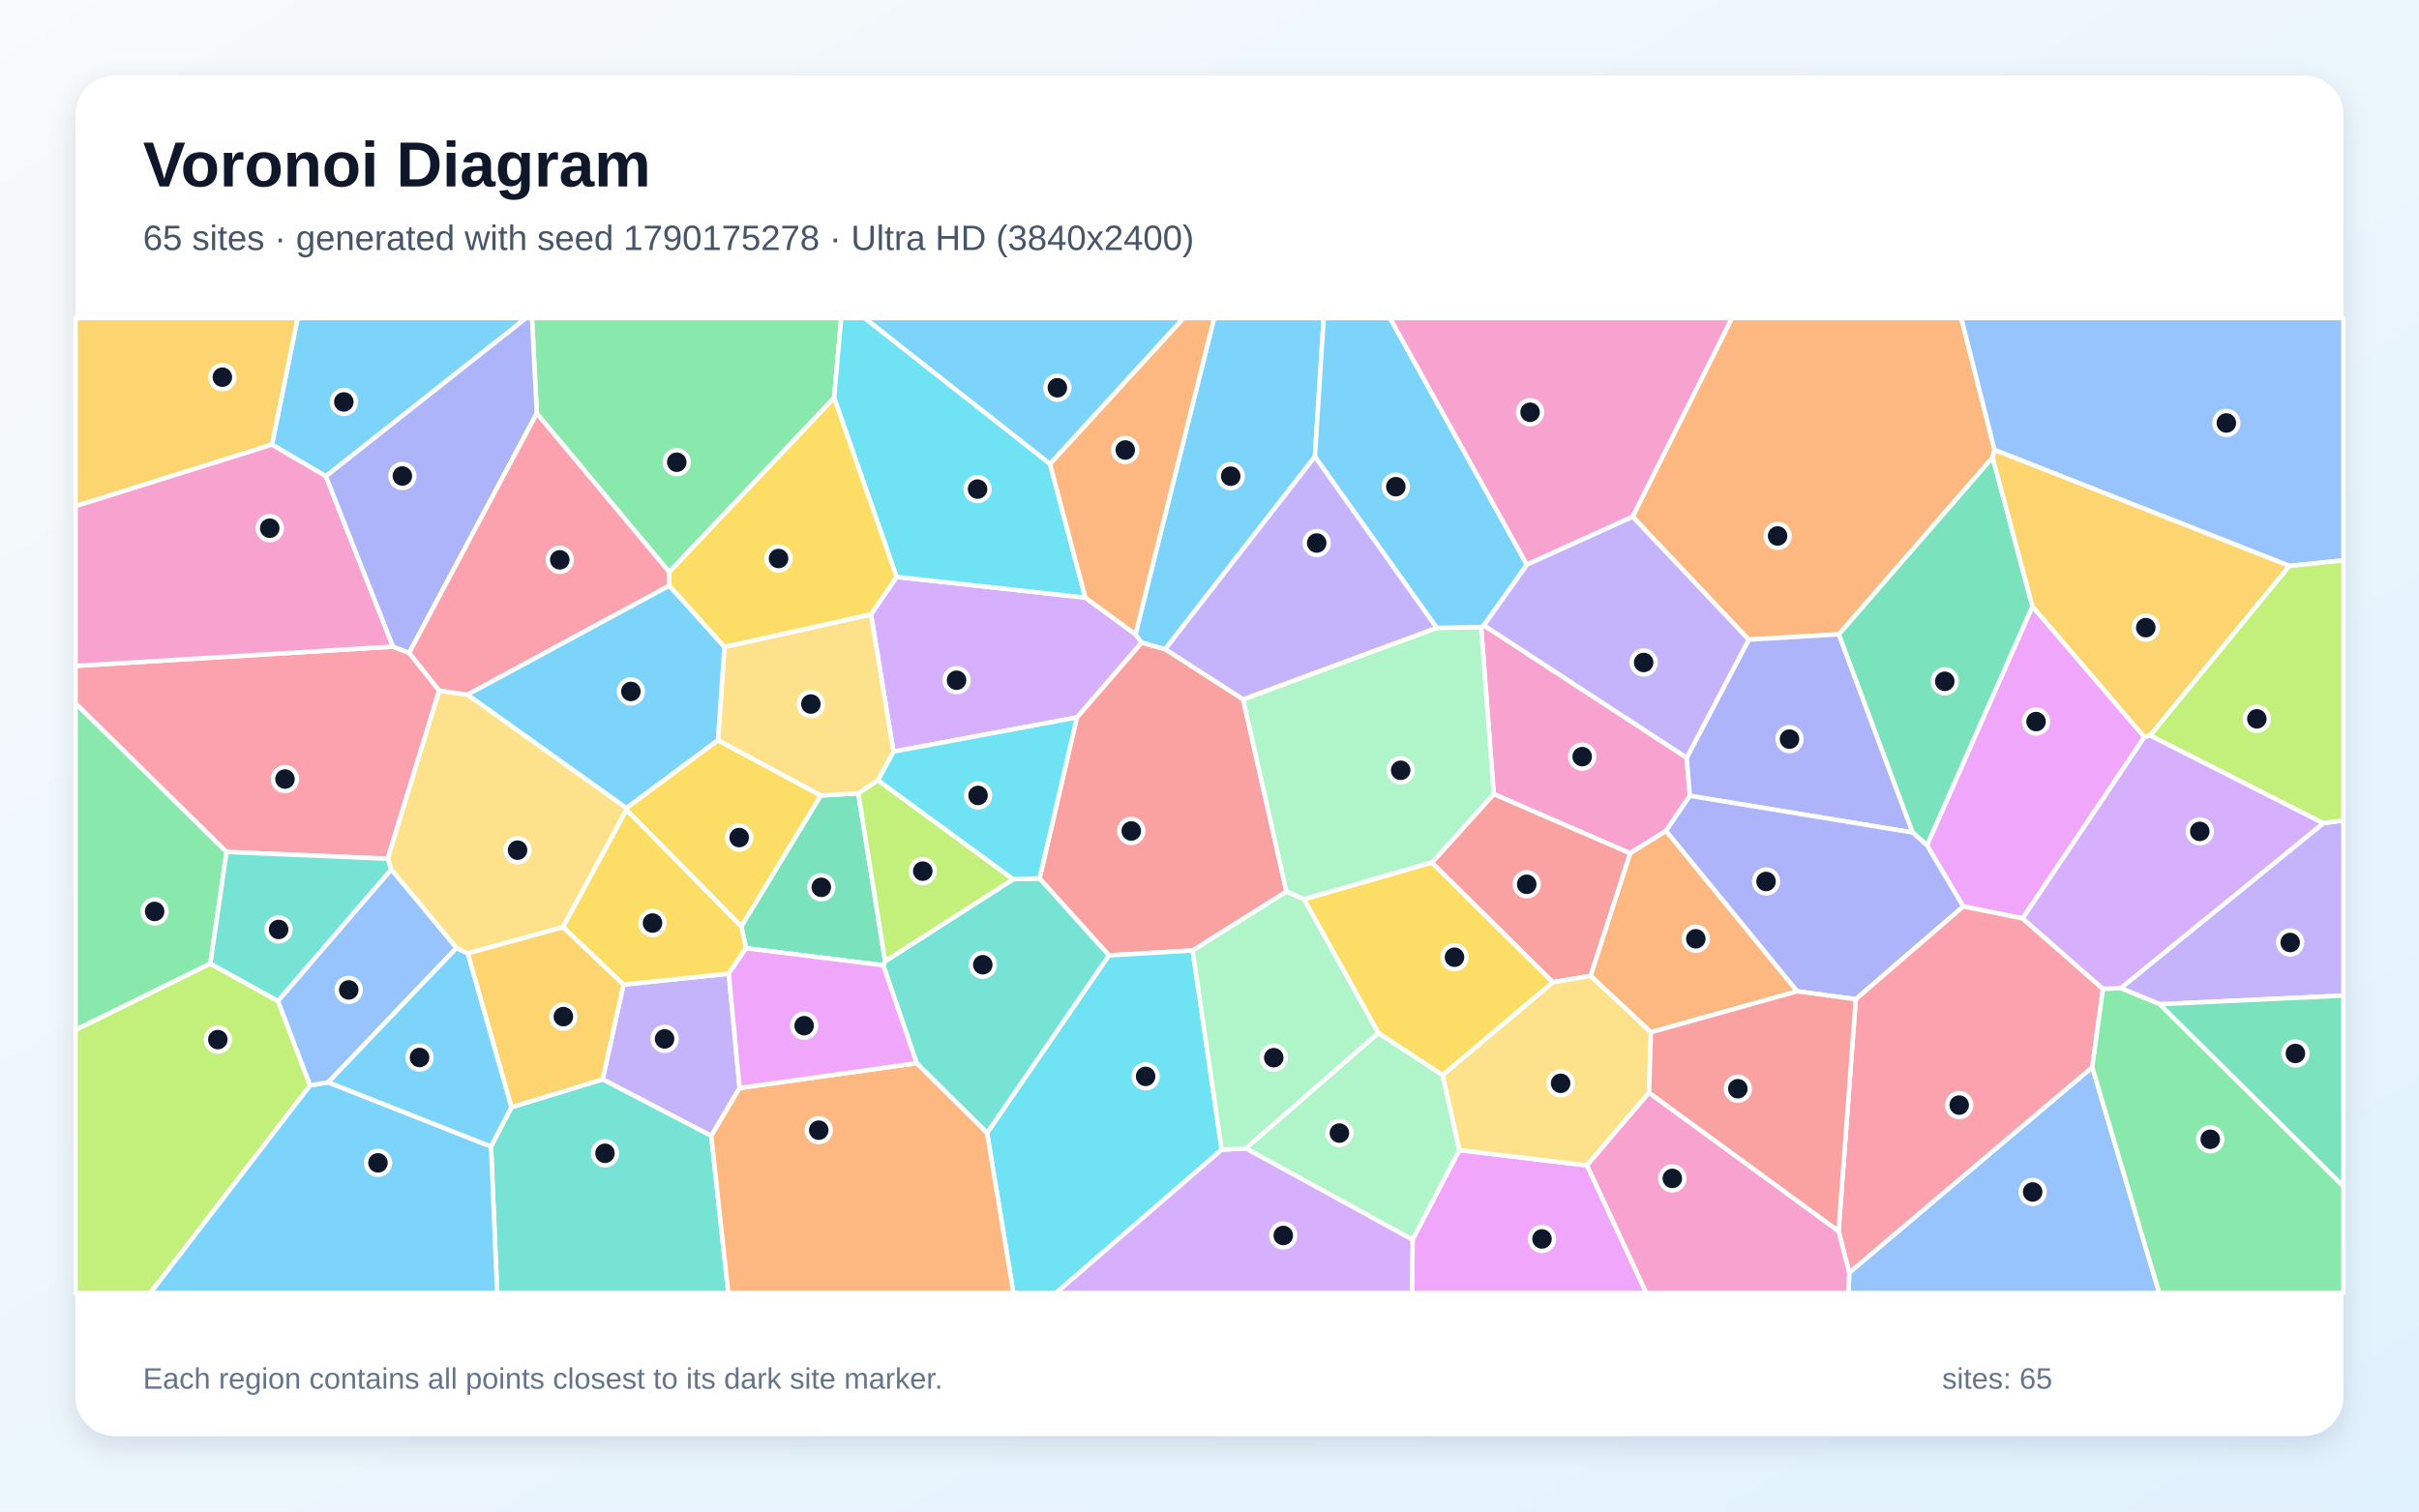
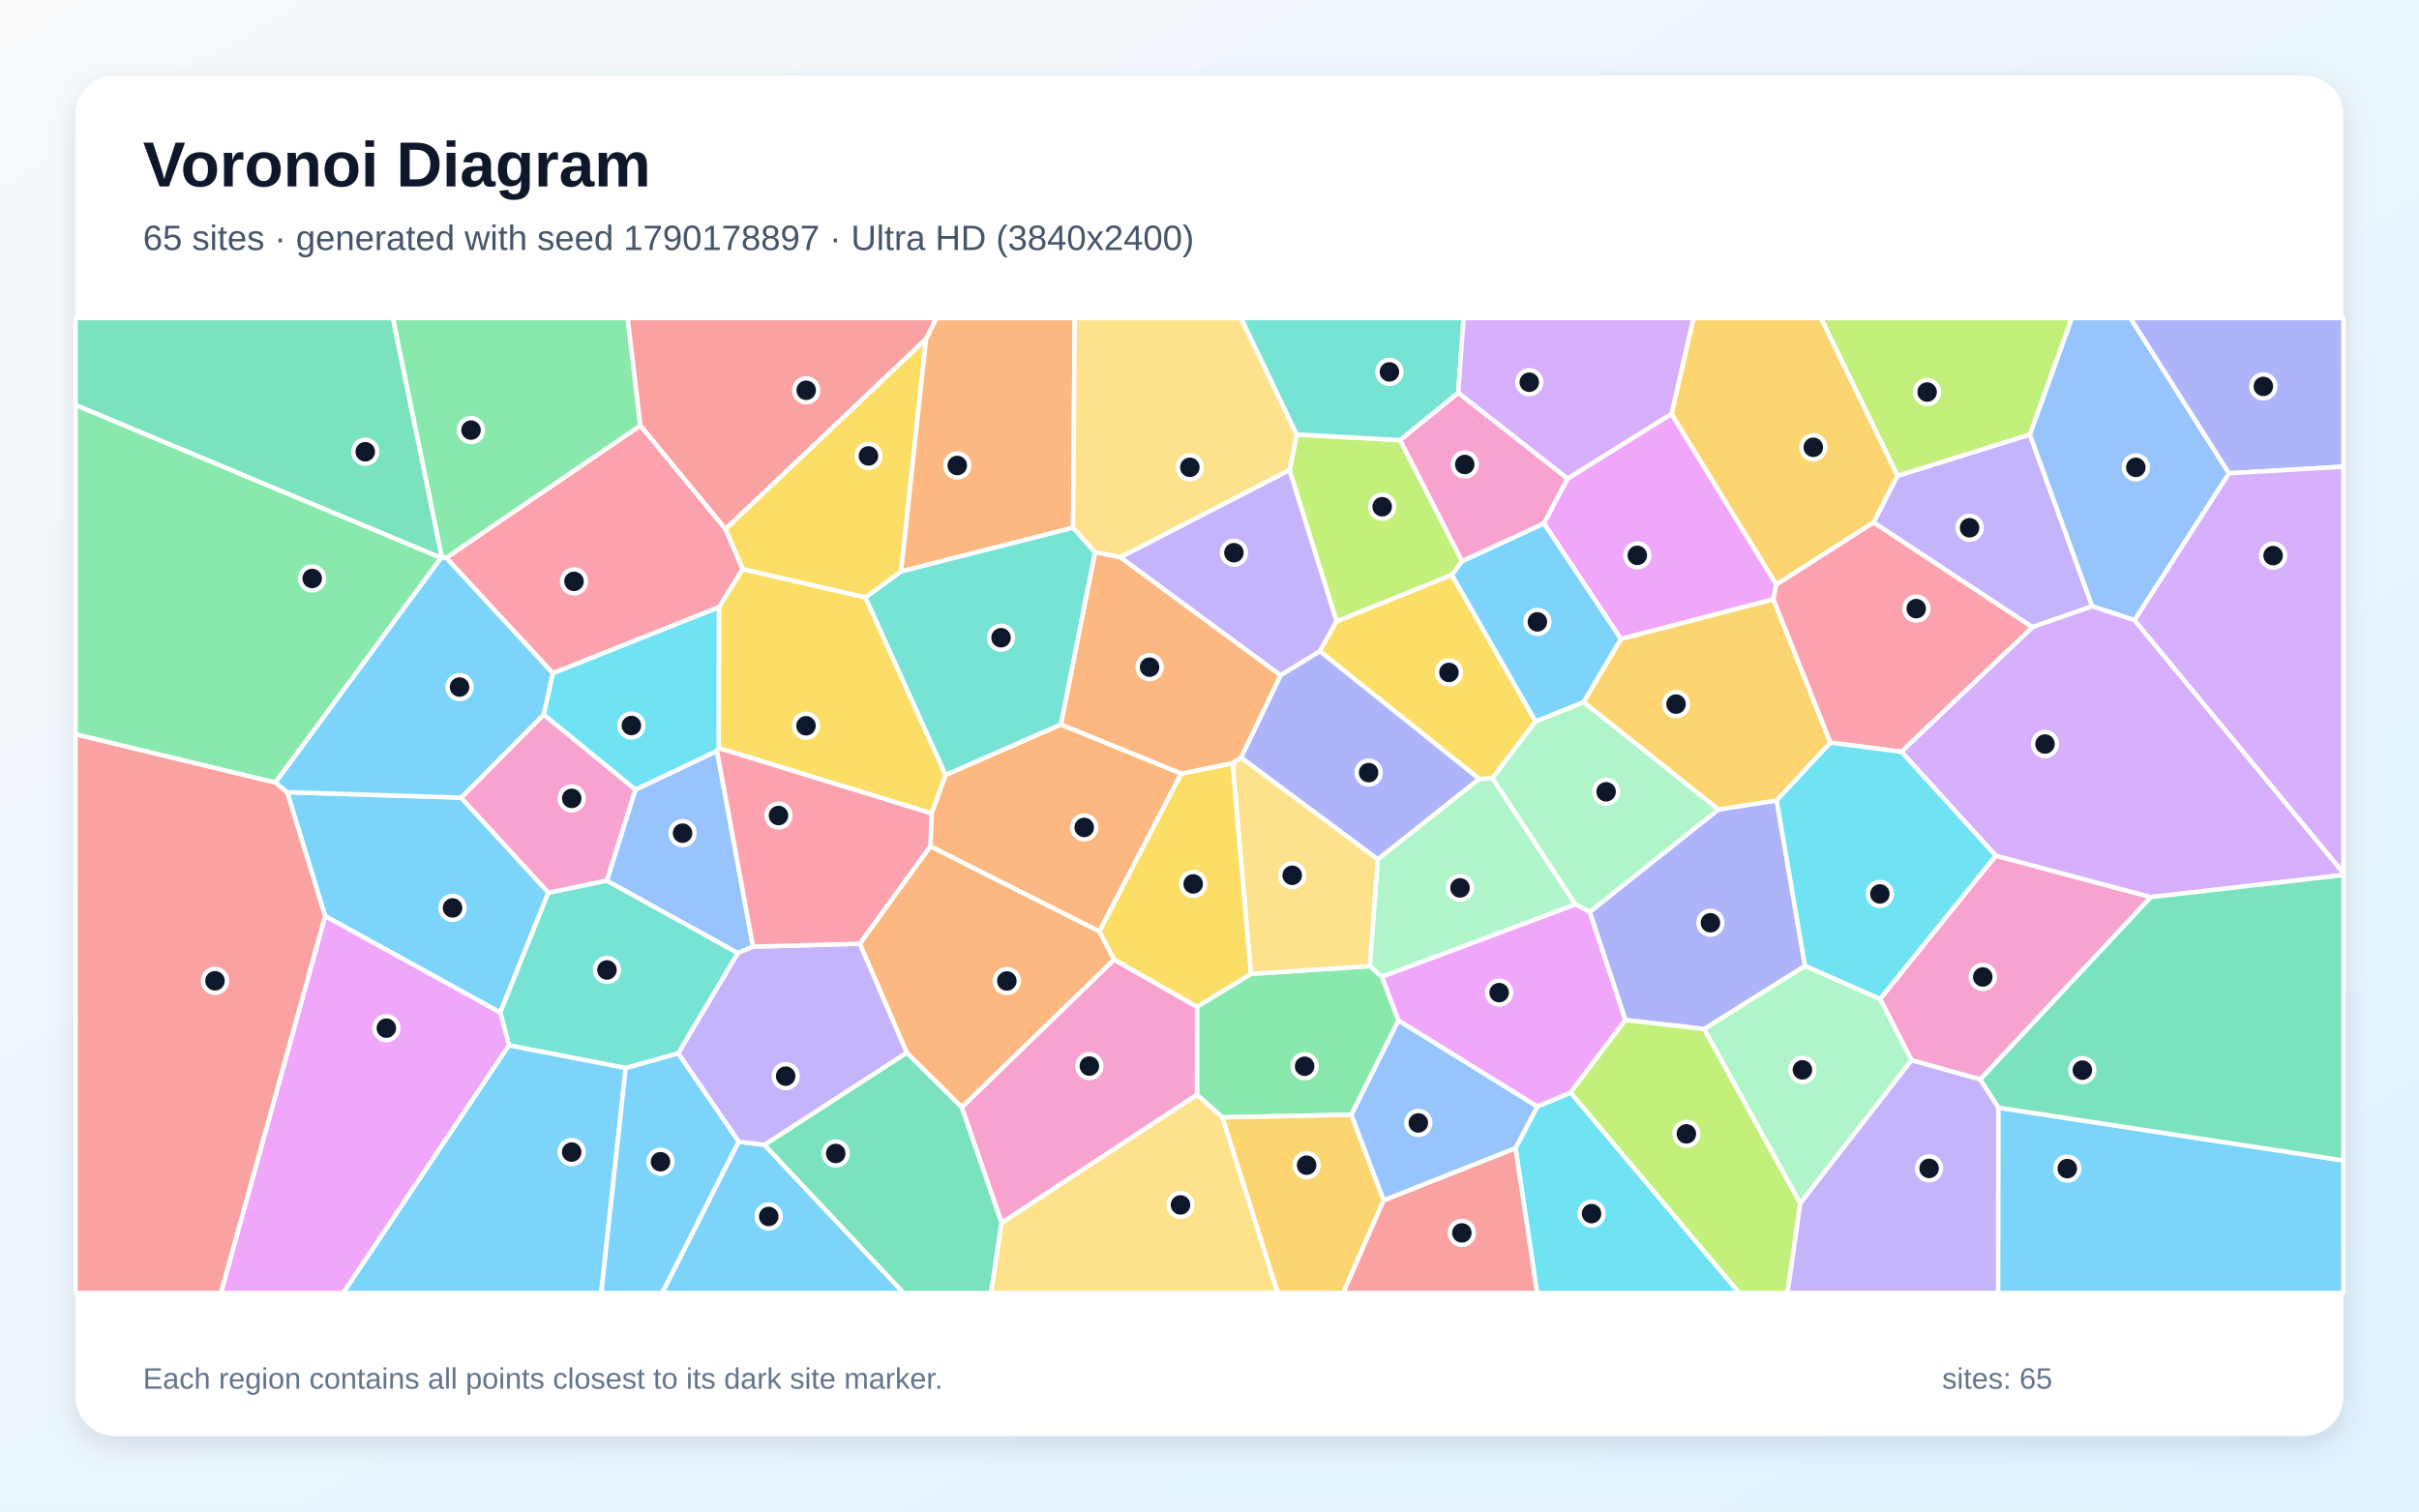
<svg xmlns="http://www.w3.org/2000/svg" width="3840" height="2400" viewBox="0 0 3840 2400" role="img" aria-labelledby="title description">
  <defs>
    <linearGradient id="background" x1="0" y1="0" x2="1" y2="1">
      <stop stop-color="#F8FAFC" />
      <stop offset="1" stop-color="#E0F2FE" />
    </linearGradient>
    <filter id="shadow" x="-5%" y="-5%" width="110%" height="110%">
      <feDropShadow dx="0" dy="15" stdDeviation="22" flood-color="#0F172A" flood-opacity=".12" />
    </filter>
  </defs>
  <rect width="3840" height="2400" fill="url(#background)" />
  <rect x="120" y="120" width="3600" height="2160" rx="63" fill="#FFFFFF" filter="url(#shadow)" />
  <g font-family="Arial, sans-serif">
    <text x="227" y="296" font-size="101" font-weight="700" fill="#0F172A">Voronoi Diagram</text>
-     <text x="227" y="397" font-size="56" fill="#475569">65 sites · generated with seed 1790175278 · Ultra HD (3840x2400)</text>
+     <text x="227" y="397" font-size="56" fill="#475569">65 sites · generated with seed 1790178897 · Ultra HD (3840x2400)</text>
  </g>
  <g stroke="#FFFFFF" stroke-width="7" stroke-linejoin="round">
-     <polygon points="517.3,756.2 431.6,706.0 472.5,505.0 835.2,505.0" fill="#38BDF8" fill-opacity="0.65" />
-     <polygon points="1174.1,1727.5 1129.1,1803.6 956.6,1713.8 989.7,1563.4 1156.9,1545.9" fill="#A78BFA" fill-opacity="0.65" />
-     <polygon points="2644.8,1319.2 2587.6,1354.8 2371.2,1260.9 2351.2,995.7 2355.4,992.8 2677.5,1203.1 2682.6,1263.6" fill="#F472B6" fill-opacity="0.65" />
-     <polygon points="3166.2,714.4 3163.2,726.3 2919.1,1007.2 2776.0,1015.6 2591.6,820.3 2749.3,505.0 3113.4,505.0" fill="#FB923C" fill-opacity="0.65" />
-     <polygon points="1139.6,1175.2 1303.1,1263.0 1176.9,1471.1 994.4,1286.0 994.3,1282.9" fill="#FACC15" fill-opacity="0.65" />
-     <polygon points="359.7,1352.7 333.9,1530.1 120.0,1635.4 120.0,1116.7" fill="#4ADE80" fill-opacity="0.65" />
-     <polygon points="779.5,1820.5 811.8,1758.0 956.6,1713.8 1129.1,1803.6 1156.1,2053.0 789.2,2053.0" fill="#2DD4BF" fill-opacity="0.65" />
-     <polygon points="3634.3,898.6 3166.2,714.4 3113.4,505.0 3720.0,505.0 3720.0,889.8" fill="#60A5FA" fill-opacity="0.65" />
-     <polygon points="3404.1,1170.3 3210.8,1458.2 3116.5,1439.3 3058.9,1342.1 3226.3,962.7" fill="#E879F9" fill-opacity="0.65" />
-     <polygon points="1362.5,1259.6 1405.1,1526.3 1402.1,1532.7 1184.2,1505.6 1176.9,1471.1 1303.1,1263.0" fill="#34D399" fill-opacity="0.65" />
-     <polygon points="1973.4,1110.4 2042.2,1415.7 1893.3,1509.2 1760.3,1517.0 1650.2,1394.8 1709.5,1139.1 1812.2,1020.2 1849.7,1030.8" fill="#F87171" fill-opacity="0.65" />
-     <polygon points="2682.6,1263.6 2677.5,1203.1 2776.0,1015.6 2919.1,1007.2 3036.3,1321.9" fill="#818CF8" fill-opacity="0.65" />
-     <polygon points="120.0,803.7 120.0,505.0 472.5,505.0 431.6,706.0" fill="#FBBF24" fill-opacity="0.65" />
-     <polygon points="120.0,1635.4 333.9,1530.1 441.4,1589.4 492.3,1723.4 238.7,2053.0 120.0,2053.0" fill="#A3E635" fill-opacity="0.65" />
-     <polygon points="1382.6,975.5 1423.3,916.0 1722.9,948.9 1802.4,1007.2 1812.2,1020.2 1709.5,1139.1 1418.3,1193.4" fill="#C084FC" fill-opacity="0.65" />
-     <polygon points="623.9,1026.7 649.5,1036.6 697.2,1096.4 615.5,1363.5 359.7,1352.7 120.0,1116.7 120.0,1057.3" fill="#FB7185" fill-opacity="0.65" />
-     <polygon points="1566.9,1798.9 1760.3,1517.0 1893.3,1509.2 1939.4,1825.4 1676.3,2053.0 1608.7,2053.0" fill="#22D3EE" fill-opacity="0.65" />
-     <polygon points="1977.6,1823.3 2187.9,1640.1 2290.0,1706.9 2316.8,1826.2 2242.4,1968.5" fill="#86EFAC" fill-opacity="0.65" />
-     <polygon points="742.4,1513.8 724.5,1505.3 621.2,1380.7 615.5,1363.5 697.2,1096.4 742.2,1103.0 994.3,1282.9 994.4,1286.0 893.8,1472.2" fill="#FCD34D" fill-opacity="0.65" />
-     <polygon points="2087.3,725.1 1849.7,1030.8 1812.2,1020.2 1802.4,1007.2 1927.3,505.0 2101.3,505.0" fill="#38BDF8" fill-opacity="0.65" />
-     <polygon points="1666.8,736.8 1372.3,505.0 1879.0,505.0" fill="#38BDF8" fill-opacity="0.65" />
-     <polygon points="2423.8,896.4 2591.6,820.3 2776.0,1015.6 2677.5,1203.1 2355.4,992.8" fill="#A78BFA" fill-opacity="0.65" />
-     <polygon points="623.9,1026.7 120.0,1057.3 120.0,803.7 431.6,706.0 517.3,756.2" fill="#F472B6" fill-opacity="0.65" />
-     <polygon points="2620.7,1639.0 2524.9,1549.4 2587.6,1354.8 2644.8,1319.2 2853.0,1574.0" fill="#FB923C" fill-opacity="0.65" />
-     <polygon points="893.8,1472.2 994.4,1286.0 1176.9,1471.1 1184.2,1505.6 1156.9,1545.9 989.7,1563.4" fill="#FACC15" fill-opacity="0.65" />
-     <polygon points="1324.1,631.7 1062.4,908.4 852.1,656.4 844.5,505.0 1335.4,505.0" fill="#4ADE80" fill-opacity="0.65" />
-     <polygon points="1566.9,1798.9 1455.1,1688.1 1402.1,1532.7 1405.1,1526.3 1608.4,1396.0 1650.2,1394.8 1760.3,1517.0" fill="#2DD4BF" fill-opacity="0.65" />
-     <polygon points="2935.5,2020.7 3321.3,1694.4 3427.6,2053.0 2934.3,2053.0" fill="#60A5FA" fill-opacity="0.65" />
-     <polygon points="2242.4,1968.5 2316.8,1826.2 2519.3,1850.4 2613.4,2053.0 2241.3,2053.0" fill="#E879F9" fill-opacity="0.65" />
-     <polygon points="3226.3,962.7 3058.9,1342.1 3036.3,1321.9 2919.1,1007.2 3163.2,726.3" fill="#34D399" fill-opacity="0.65" />
-     <polygon points="2524.9,1549.4 2464.9,1559.6 2272.9,1369.6 2371.2,1260.9 2587.6,1354.8" fill="#F87171" fill-opacity="0.65" />
-     <polygon points="2945.9,1586.6 2853.0,1574.0 2644.8,1319.2 2682.6,1263.6 3036.3,1321.9 3058.9,1342.1 3116.5,1439.3" fill="#818CF8" fill-opacity="0.65" />
-     <polygon points="3413.2,1167.9 3404.1,1170.3 3226.3,962.7 3163.2,726.3 3166.2,714.4 3634.3,898.6" fill="#FBBF24" fill-opacity="0.65" />
-     <polygon points="1393.5,1238.8 1608.4,1396.0 1405.1,1526.3 1362.5,1259.6" fill="#A3E635" fill-opacity="0.65" />
-     <polygon points="1939.4,1825.4 1977.6,1823.3 2242.4,1968.5 2241.3,2053.0 1676.3,2053.0" fill="#C084FC" fill-opacity="0.65" />
-     <polygon points="2918.6,1954.7 2945.9,1586.6 3116.5,1439.3 3210.8,1458.2 3338.2,1570.1 3321.3,1694.4 2935.5,2020.7" fill="#FB7185" fill-opacity="0.65" />
-     <polygon points="1666.8,736.8 1722.9,948.9 1423.3,916.0 1324.1,631.7 1335.4,505.0 1372.3,505.0" fill="#22D3EE" fill-opacity="0.65" />
-     <polygon points="2272.9,1369.6 2070.0,1428.0 2042.2,1415.7 1973.4,1110.4 2280.6,996.9 2351.2,995.7 2371.2,1260.9" fill="#86EFAC" fill-opacity="0.65" />
-     <polygon points="2617.7,1734.9 2519.3,1850.4 2316.8,1826.2 2290.0,1706.9 2464.9,1559.6 2524.9,1549.4 2620.7,1639.0" fill="#FCD34D" fill-opacity="0.65" />
-     <polygon points="2423.8,896.4 2355.4,992.8 2351.2,995.7 2280.6,996.9 2087.3,725.1 2101.3,505.0 2206.5,505.0" fill="#38BDF8" fill-opacity="0.65" />
-     <polygon points="492.3,1723.4 521.0,1718.5 779.5,1820.5 789.2,2053.0 238.7,2053.0" fill="#38BDF8" fill-opacity="0.65" />
-     <polygon points="3428.6,1594.5 3366.3,1569.1 3688.0,1307.1 3720.0,1302.4 3720.0,1580.8" fill="#A78BFA" fill-opacity="0.65" />
-     <polygon points="2519.3,1850.4 2617.7,1734.9 2918.6,1954.7 2935.5,2020.7 2934.3,2053.0 2613.4,2053.0" fill="#F472B6" fill-opacity="0.65" />
-     <polygon points="1129.1,1803.6 1174.1,1727.5 1455.1,1688.1 1566.9,1798.9 1608.7,2053.0 1156.1,2053.0" fill="#FB923C" fill-opacity="0.65" />
-     <polygon points="2070.0,1428.0 2272.9,1369.6 2464.9,1559.6 2290.0,1706.9 2187.9,1640.1" fill="#FACC15" fill-opacity="0.65" />
-     <polygon points="3321.3,1694.4 3338.2,1570.1 3366.3,1569.1 3428.6,1594.5 3720.0,1883.5 3720.0,2053.0 3427.6,2053.0" fill="#4ADE80" fill-opacity="0.65" />
-     <polygon points="441.4,1589.4 333.9,1530.1 359.7,1352.7 615.5,1363.5 621.2,1380.7" fill="#2DD4BF" fill-opacity="0.65" />
-     <polygon points="521.0,1718.5 492.3,1723.4 441.4,1589.4 621.2,1380.7 724.5,1505.3" fill="#60A5FA" fill-opacity="0.65" />
-     <polygon points="1174.1,1727.5 1156.9,1545.9 1184.2,1505.6 1402.1,1532.7 1455.1,1688.1" fill="#E879F9" fill-opacity="0.65" />
-     <polygon points="3428.6,1594.5 3720.0,1580.8 3720.0,1883.5" fill="#34D399" fill-opacity="0.65" />
-     <polygon points="2617.7,1734.9 2620.7,1639.0 2853.0,1574.0 2945.9,1586.6 2918.6,1954.7" fill="#F87171" fill-opacity="0.65" />
-     <polygon points="852.1,656.4 649.5,1036.6 623.9,1026.7 517.3,756.2 835.2,505.0 844.5,505.0" fill="#818CF8" fill-opacity="0.65" />
-     <polygon points="811.8,1758.0 742.4,1513.8 893.8,1472.2 989.7,1563.4 956.6,1713.8" fill="#FBBF24" fill-opacity="0.65" />
-     <polygon points="3688.0,1307.1 3413.2,1167.9 3634.3,898.6 3720.0,889.8 3720.0,1302.4" fill="#A3E635" fill-opacity="0.65" />
-     <polygon points="3688.0,1307.1 3366.3,1569.1 3338.2,1570.1 3210.8,1458.2 3404.1,1170.3 3413.2,1167.9" fill="#C084FC" fill-opacity="0.65" />
-     <polygon points="852.1,656.4 1062.4,908.4 1062.5,929.9 742.2,1103.0 697.2,1096.4 649.5,1036.6" fill="#FB7185" fill-opacity="0.65" />
-     <polygon points="1418.3,1193.4 1709.5,1139.1 1650.2,1394.8 1608.4,1396.0 1393.5,1238.8" fill="#22D3EE" fill-opacity="0.65" />
-     <polygon points="2070.0,1428.0 2187.9,1640.1 1977.6,1823.3 1939.4,1825.4 1893.3,1509.2 2042.2,1415.7" fill="#86EFAC" fill-opacity="0.65" />
-     <polygon points="1150.0,1027.1 1382.6,975.5 1418.3,1193.4 1393.5,1238.8 1362.5,1259.6 1303.1,1263.0 1139.6,1175.2" fill="#FCD34D" fill-opacity="0.65" />
-     <polygon points="1062.5,929.9 1150.0,1027.1 1139.6,1175.2 994.3,1282.9 742.2,1103.0" fill="#38BDF8" fill-opacity="0.65" />
-     <polygon points="521.0,1718.5 724.5,1505.3 742.4,1513.8 811.8,1758.0 779.5,1820.5" fill="#38BDF8" fill-opacity="0.65" />
-     <polygon points="2280.6,996.9 1973.4,1110.4 1849.7,1030.8 2087.3,725.1" fill="#A78BFA" fill-opacity="0.65" />
-     <polygon points="2591.6,820.3 2423.8,896.4 2206.5,505.0 2749.3,505.0" fill="#F472B6" fill-opacity="0.65" />
-     <polygon points="1802.4,1007.2 1722.9,948.9 1666.8,736.8 1879.0,505.0 1927.3,505.0" fill="#FB923C" fill-opacity="0.65" />
-     <polygon points="1150.0,1027.1 1062.5,929.9 1062.4,908.4 1324.1,631.7 1423.3,916.0 1382.6,975.5" fill="#FACC15" fill-opacity="0.65" />
+     <polygon points="516.1,1454.6 455.8,1257.8 732.0,1266.5 870.6,1417.3 794.1,1607.7" fill="#38BDF8" fill-opacity="0.65" />
+     <polygon points="2974.0,829.5 3012.1,755.5 3222.2,689.8 3321.3,962.7 3226.2,995.8" fill="#A78BFA" fill-opacity="0.65" />
+     <polygon points="3143.5,1714.0 3034.5,1683.5 2984.4,1586.2 3168.1,1358.6 3414.4,1424.4" fill="#F472B6" fill-opacity="0.65" />
+     <polygon points="1703.4,837.9 1430.2,907.4 1469.8,538.5 1486.5,505.0 1706.1,505.0" fill="#FB923C" fill-opacity="0.65" />
+     <polygon points="1373.8,948.5 1501.2,1230.7 1479.0,1291.6 1140.9,1187.8 1141.2,964.2 1179.0,903.5" fill="#FACC15" fill-opacity="0.65" />
+     <polygon points="1900.1,1738.3 1900.2,1598.5 1985.7,1546.3 2174.4,1534.0 2193.8,1550.9 2220.0,1620.2 2145.3,1770.0 1940.3,1774.2" fill="#4ADE80" fill-opacity="0.65" />
+     <polygon points="963.3,1398.2 1171.5,1513.2 1076.7,1672.6 993.3,1695.9 807.9,1659.9 794.1,1607.7 870.6,1417.3" fill="#2DD4BF" fill-opacity="0.65" />
+     <polygon points="3388.5,984.8 3321.3,962.7 3222.2,689.8 3288.9,505.0 3381.9,505.0 3538.5,751.5" fill="#60A5FA" fill-opacity="0.65" />
+     <polygon points="516.1,1454.6 794.1,1607.7 807.9,1659.9 544.9,2053.0 350.6,2053.0" fill="#E879F9" fill-opacity="0.65" />
+     <polygon points="701.6,885.3 700.2,885.9 120.0,643.2 120.0,505.0 623.8,505.0" fill="#34D399" fill-opacity="0.65" />
+     <polygon points="120.0,1165.8 437.3,1242.5 455.8,1257.8 516.1,1454.6 350.6,2053.0 120.0,2053.0" fill="#F87171" fill-opacity="0.65" />
+     <polygon points="2865.3,1533.8 2705.3,1633.9 2580.2,1619.6 2523.5,1447.9 2727.7,1285.3 2820.4,1270.8" fill="#818CF8" fill-opacity="0.65" />
+     <polygon points="1940.3,1774.2 2145.3,1770.0 2196.6,1905.7 2132.3,2053.0 2028.2,2053.0" fill="#FBBF24" fill-opacity="0.65" />
+     <polygon points="2222.7,698.8 2321.0,891.0 2304.8,912.9 2121.6,986.7 2047.0,746.2 2058.6,689.9" fill="#A3E635" fill-opacity="0.65" />
+     <polygon points="3414.4,1424.4 3168.1,1358.6 3018.2,1193.6 3226.2,995.8 3321.3,962.7 3388.5,984.8 3720.0,1386.0 3720.0,1389.4" fill="#C084FC" fill-opacity="0.65" />
+     <polygon points="708.2,885.6 1016.6,675.6 1151.9,840.0 1179.0,903.5 1141.2,964.2 877.6,1069.1" fill="#FB7185" fill-opacity="0.65" />
+     <polygon points="2405.8,1822.9 2440.4,1756.9 2493.3,1734.7 2761.0,2053.0 2440.0,2053.0" fill="#22D3EE" fill-opacity="0.65" />
+     <polygon points="2187.2,1364.3 2348.0,1236.7 2369.2,1235.6 2501.1,1436.0 2193.8,1550.9 2174.4,1534.0" fill="#86EFAC" fill-opacity="0.65" />
+     <polygon points="1956.6,1211.9 1970.0,1202.7 2187.2,1364.3 2174.4,1534.0 1985.7,1546.3" fill="#FCD34D" fill-opacity="0.65" />
+     <polygon points="3172.1,1758.7 3720.0,1842.6 3720.0,2053.0 3171.7,2053.0" fill="#38BDF8" fill-opacity="0.65" />
+     <polygon points="1172.5,1812.7 1213.5,1817.7 1434.6,2053.0 1051.0,2053.0" fill="#38BDF8" fill-opacity="0.65" />
+     <polygon points="1778.3,884.8 2047.0,746.2 2121.6,986.7 2095.2,1034.1 2032.8,1072.3" fill="#A78BFA" fill-opacity="0.65" />
+     <polygon points="1590.0,1941.9 1526.7,1758.1 1768.6,1523.5 1900.2,1598.5 1900.1,1738.3" fill="#F472B6" fill-opacity="0.65" />
+     <polygon points="1476.9,1343.6 1745.3,1478.8 1768.6,1523.5 1526.7,1758.1 1439.3,1671.5 1364.8,1498.4" fill="#FB923C" fill-opacity="0.65" />
+     <polygon points="2437.7,1145.5 2369.2,1235.6 2348.0,1236.7 2095.2,1034.1 2121.6,986.7 2304.8,912.9" fill="#FACC15" fill-opacity="0.65" />
+     <polygon points="1016.6,675.6 708.2,885.6 701.6,885.3 623.8,505.0 996.4,505.0" fill="#4ADE80" fill-opacity="0.65" />
+     <polygon points="1738.5,876.8 1684.3,1150.4 1501.2,1230.7 1373.8,948.5 1430.2,907.4 1703.4,837.9" fill="#2DD4BF" fill-opacity="0.65" />
+     <polygon points="1195.4,1503.1 1171.5,1513.2 963.3,1398.2 1008.6,1253.8 1138.2,1192.2" fill="#60A5FA" fill-opacity="0.65" />
+     <polygon points="2488.3,760.0 2653.4,657.0 2819.8,927.9 2815.2,951.6 2573.1,1014.6 2450.8,831.1" fill="#E879F9" fill-opacity="0.65" />
+     <polygon points="1213.5,1817.7 1439.3,1671.5 1526.7,1758.1 1590.0,1941.9 1573.4,2053.0 1434.6,2053.0" fill="#34D399" fill-opacity="0.65" />
+     <polygon points="2196.6,1905.7 2405.8,1822.9 2440.0,2053.0 2132.3,2053.0" fill="#F87171" fill-opacity="0.65" />
+     <polygon points="3538.5,751.5 3381.9,505.0 3720.0,505.0 3720.0,741.0" fill="#818CF8" fill-opacity="0.65" />
+     <polygon points="2905.7,1179.2 2820.4,1270.8 2727.7,1285.3 2513.7,1114.8 2573.1,1014.6 2815.2,951.6" fill="#FBBF24" fill-opacity="0.65" />
+     <polygon points="3222.2,689.8 3012.1,755.5 2890.5,505.0 3288.9,505.0" fill="#A3E635" fill-opacity="0.65" />
+     <polygon points="3388.5,984.8 3538.5,751.5 3720.0,741.0 3720.0,1386.0" fill="#C084FC" fill-opacity="0.65" />
+     <polygon points="3018.2,1193.6 2905.7,1179.2 2815.2,951.6 2819.8,927.9 2974.0,829.5 3226.2,995.8" fill="#FB7185" fill-opacity="0.65" />
+     <polygon points="863.0,1134.6 877.6,1069.1 1141.2,964.2 1140.9,1187.8 1138.2,1192.2 1008.6,1253.8" fill="#22D3EE" fill-opacity="0.65" />
+     <polygon points="2513.7,1114.8 2727.7,1285.3 2523.5,1447.9 2501.1,1436.0 2369.2,1235.6 2437.7,1145.5" fill="#86EFAC" fill-opacity="0.65" />
+     <polygon points="2058.6,689.9 2047.0,746.2 1778.3,884.8 1738.5,876.8 1703.4,837.9 1706.1,505.0 1970.1,505.0" fill="#FCD34D" fill-opacity="0.65" />
+     <polygon points="807.9,1659.9 993.3,1695.9 954.4,2053.0 544.9,2053.0" fill="#38BDF8" fill-opacity="0.65" />
+     <polygon points="2450.8,831.1 2573.1,1014.6 2513.7,1114.8 2437.7,1145.5 2304.8,912.9 2321.0,891.0" fill="#38BDF8" fill-opacity="0.65" />
+     <polygon points="1195.4,1503.1 1364.8,1498.4 1439.3,1671.5 1213.5,1817.7 1172.5,1812.7 1076.7,1672.6 1171.5,1513.2" fill="#A78BFA" fill-opacity="0.65" />
+     <polygon points="863.0,1134.6 1008.6,1253.8 963.3,1398.2 870.6,1417.3 732.0,1266.5" fill="#F472B6" fill-opacity="0.65" />
+     <polygon points="1684.3,1150.4 1875.2,1228.2 1745.3,1478.8 1476.9,1343.6 1479.0,1291.6 1501.2,1230.7" fill="#FB923C" fill-opacity="0.65" />
+     <polygon points="1875.2,1228.2 1956.6,1211.9 1985.7,1546.3 1900.2,1598.5 1768.6,1523.5 1745.3,1478.8" fill="#FACC15" fill-opacity="0.65" />
+     <polygon points="700.2,885.9 437.3,1242.5 120.0,1165.8 120.0,643.2" fill="#4ADE80" fill-opacity="0.65" />
+     <polygon points="2314.8,623.9 2222.7,698.8 2058.6,689.9 1970.1,505.0 2323.5,505.0" fill="#2DD4BF" fill-opacity="0.65" />
+     <polygon points="2196.6,1905.7 2145.3,1770.0 2220.0,1620.2 2440.4,1756.9 2405.8,1822.9" fill="#60A5FA" fill-opacity="0.65" />
+     <polygon points="2493.3,1734.7 2440.4,1756.9 2220.0,1620.2 2193.8,1550.9 2501.1,1436.0 2523.5,1447.9 2580.2,1619.6" fill="#E879F9" fill-opacity="0.65" />
+     <polygon points="3172.1,1758.7 3143.5,1714.0 3414.4,1424.4 3720.0,1389.4 3720.0,1842.6" fill="#34D399" fill-opacity="0.65" />
+     <polygon points="1469.8,538.5 1151.9,840.0 1016.6,675.6 996.4,505.0 1486.5,505.0" fill="#F87171" fill-opacity="0.65" />
+     <polygon points="2032.8,1072.3 2095.2,1034.1 2348.0,1236.7 2187.2,1364.3 1970.0,1202.7" fill="#818CF8" fill-opacity="0.65" />
+     <polygon points="2819.8,927.9 2653.4,657.0 2688.2,505.0 2890.5,505.0 3012.1,755.5 2974.0,829.5" fill="#FBBF24" fill-opacity="0.65" />
+     <polygon points="2493.3,1734.7 2580.2,1619.6 2705.3,1633.9 2857.9,1910.4 2837.6,2053.0 2761.0,2053.0" fill="#A3E635" fill-opacity="0.65" />
+     <polygon points="2653.4,657.0 2488.3,760.0 2314.8,623.9 2323.5,505.0 2688.2,505.0" fill="#C084FC" fill-opacity="0.65" />
+     <polygon points="1476.9,1343.6 1364.8,1498.4 1195.4,1503.1 1138.2,1192.2 1140.9,1187.8 1479.0,1291.6" fill="#FB7185" fill-opacity="0.65" />
+     <polygon points="2865.3,1533.8 2820.4,1270.8 2905.7,1179.2 3018.2,1193.6 3168.1,1358.6 2984.4,1586.2" fill="#22D3EE" fill-opacity="0.65" />
+     <polygon points="2857.9,1910.4 2705.3,1633.9 2865.3,1533.8 2984.4,1586.2 3034.5,1683.5" fill="#86EFAC" fill-opacity="0.65" />
+     <polygon points="1590.0,1941.9 1900.1,1738.3 1940.3,1774.2 2028.2,2053.0 1573.4,2053.0" fill="#FCD34D" fill-opacity="0.65" />
+     <polygon points="437.3,1242.5 700.2,885.9 701.6,885.3 708.2,885.6 877.6,1069.1 863.0,1134.6 732.0,1266.5 455.8,1257.8" fill="#38BDF8" fill-opacity="0.65" />
+     <polygon points="993.3,1695.9 1076.7,1672.6 1172.5,1812.7 1051.0,2053.0 954.4,2053.0" fill="#38BDF8" fill-opacity="0.65" />
+     <polygon points="2857.9,1910.4 3034.5,1683.5 3143.5,1714.0 3172.1,1758.7 3171.7,2053.0 2837.6,2053.0" fill="#A78BFA" fill-opacity="0.65" />
+     <polygon points="2488.3,760.0 2450.8,831.1 2321.0,891.0 2222.7,698.8 2314.8,623.9" fill="#F472B6" fill-opacity="0.65" />
+     <polygon points="1875.2,1228.2 1684.3,1150.4 1738.5,876.8 1778.3,884.8 2032.8,1072.3 1970.0,1202.7 1956.6,1211.9" fill="#FB923C" fill-opacity="0.65" />
+     <polygon points="1469.8,538.5 1430.2,907.4 1373.8,948.5 1179.0,903.5 1151.9,840.0" fill="#FACC15" fill-opacity="0.65" />
  </g>
  <g>
-     <circle cx="545.8" cy="638.2" r="19" fill="#0F172A" stroke="#FFFFFF" stroke-width="7" />
-     <circle cx="1055.0" cy="1649.6" r="19" fill="#0F172A" stroke="#FFFFFF" stroke-width="7" />
-     <circle cx="2511.6" cy="1201.4" r="19" fill="#0F172A" stroke="#FFFFFF" stroke-width="7" />
-     <circle cx="2821.8" cy="851.0" r="19" fill="#0F172A" stroke="#FFFFFF" stroke-width="7" />
-     <circle cx="1173.4" cy="1329.9" r="19" fill="#0F172A" stroke="#FFFFFF" stroke-width="7" />
-     <circle cx="245.5" cy="1447.2" r="19" fill="#0F172A" stroke="#FFFFFF" stroke-width="7" />
-     <circle cx="960.4" cy="1831.2" r="19" fill="#0F172A" stroke="#FFFFFF" stroke-width="7" />
-     <circle cx="3534.2" cy="671.6" r="19" fill="#0F172A" stroke="#FFFFFF" stroke-width="7" />
-     <circle cx="3232.1" cy="1145.7" r="19" fill="#0F172A" stroke="#FFFFFF" stroke-width="7" />
-     <circle cx="1303.8" cy="1408.9" r="19" fill="#0F172A" stroke="#FFFFFF" stroke-width="7" />
-     <circle cx="1795.8" cy="1319.4" r="19" fill="#0F172A" stroke="#FFFFFF" stroke-width="7" />
-     <circle cx="2840.7" cy="1173.6" r="19" fill="#0F172A" stroke="#FFFFFF" stroke-width="7" />
-     <circle cx="353.0" cy="598.9" r="19" fill="#0F172A" stroke="#FFFFFF" stroke-width="7" />
-     <circle cx="345.8" cy="1650.7" r="19" fill="#0F172A" stroke="#FFFFFF" stroke-width="7" />
-     <circle cx="1518.5" cy="1080.1" r="19" fill="#0F172A" stroke="#FFFFFF" stroke-width="7" />
-     <circle cx="452.4" cy="1237.0" r="19" fill="#0F172A" stroke="#FFFFFF" stroke-width="7" />
-     <circle cx="1818.6" cy="1709.1" r="19" fill="#0F172A" stroke="#FFFFFF" stroke-width="7" />
-     <circle cx="2126.2" cy="1799.1" r="19" fill="#0F172A" stroke="#FFFFFF" stroke-width="7" />
-     <circle cx="821.6" cy="1349.9" r="19" fill="#0F172A" stroke="#FFFFFF" stroke-width="7" />
-     <circle cx="1953.7" cy="756.1" r="19" fill="#0F172A" stroke="#FFFFFF" stroke-width="7" />
-     <circle cx="1678.5" cy="615.7" r="19" fill="#0F172A" stroke="#FFFFFF" stroke-width="7" />
-     <circle cx="2609.2" cy="1051.9" r="19" fill="#0F172A" stroke="#FFFFFF" stroke-width="7" />
-     <circle cx="428.2" cy="838.7" r="19" fill="#0F172A" stroke="#FFFFFF" stroke-width="7" />
-     <circle cx="2692.0" cy="1490.6" r="19" fill="#0F172A" stroke="#FFFFFF" stroke-width="7" />
-     <circle cx="1035.8" cy="1465.6" r="19" fill="#0F172A" stroke="#FFFFFF" stroke-width="7" />
-     <circle cx="1074.3" cy="733.9" r="19" fill="#0F172A" stroke="#FFFFFF" stroke-width="7" />
-     <circle cx="1560.1" cy="1531.8" r="19" fill="#0F172A" stroke="#FFFFFF" stroke-width="7" />
-     <circle cx="3226.7" cy="1892.6" r="19" fill="#0F172A" stroke="#FFFFFF" stroke-width="7" />
-     <circle cx="2447.8" cy="1967.2" r="19" fill="#0F172A" stroke="#FFFFFF" stroke-width="7" />
-     <circle cx="3087.2" cy="1081.8" r="19" fill="#0F172A" stroke="#FFFFFF" stroke-width="7" />
-     <circle cx="2423.6" cy="1404.1" r="19" fill="#0F172A" stroke="#FFFFFF" stroke-width="7" />
-     <circle cx="2803.5" cy="1399.6" r="19" fill="#0F172A" stroke="#FFFFFF" stroke-width="7" />
-     <circle cx="3406.3" cy="996.6" r="19" fill="#0F172A" stroke="#FFFFFF" stroke-width="7" />
-     <circle cx="1464.8" cy="1383.2" r="19" fill="#0F172A" stroke="#FFFFFF" stroke-width="7" />
-     <circle cx="2037.1" cy="1961.7" r="19" fill="#0F172A" stroke="#FFFFFF" stroke-width="7" />
-     <circle cx="3110.1" cy="1754.7" r="19" fill="#0F172A" stroke="#FFFFFF" stroke-width="7" />
-     <circle cx="1551.8" cy="776.6" r="19" fill="#0F172A" stroke="#FFFFFF" stroke-width="7" />
-     <circle cx="2223.5" cy="1223.1" r="19" fill="#0F172A" stroke="#FFFFFF" stroke-width="7" />
-     <circle cx="2477.4" cy="1720.1" r="19" fill="#0F172A" stroke="#FFFFFF" stroke-width="7" />
-     <circle cx="2215.8" cy="772.8" r="19" fill="#0F172A" stroke="#FFFFFF" stroke-width="7" />
-     <circle cx="600.0" cy="1846.4" r="19" fill="#0F172A" stroke="#FFFFFF" stroke-width="7" />
-     <circle cx="3635.5" cy="1496.5" r="19" fill="#0F172A" stroke="#FFFFFF" stroke-width="7" />
-     <circle cx="2654.7" cy="1871.1" r="19" fill="#0F172A" stroke="#FFFFFF" stroke-width="7" />
-     <circle cx="1299.7" cy="1794.5" r="19" fill="#0F172A" stroke="#FFFFFF" stroke-width="7" />
-     <circle cx="2308.9" cy="1519.9" r="19" fill="#0F172A" stroke="#FFFFFF" stroke-width="7" />
-     <circle cx="3508.6" cy="1809.0" r="19" fill="#0F172A" stroke="#FFFFFF" stroke-width="7" />
-     <circle cx="442.3" cy="1475.8" r="19" fill="#0F172A" stroke="#FFFFFF" stroke-width="7" />
-     <circle cx="553.6" cy="1571.8" r="19" fill="#0F172A" stroke="#FFFFFF" stroke-width="7" />
-     <circle cx="1276.5" cy="1628.6" r="19" fill="#0F172A" stroke="#FFFFFF" stroke-width="7" />
-     <circle cx="3643.8" cy="1672.7" r="19" fill="#0F172A" stroke="#FFFFFF" stroke-width="7" />
-     <circle cx="2758.7" cy="1728.7" r="19" fill="#0F172A" stroke="#FFFFFF" stroke-width="7" />
-     <circle cx="638.7" cy="755.8" r="19" fill="#0F172A" stroke="#FFFFFF" stroke-width="7" />
-     <circle cx="894.3" cy="1614.2" r="19" fill="#0F172A" stroke="#FFFFFF" stroke-width="7" />
-     <circle cx="3582.6" cy="1141.4" r="19" fill="#0F172A" stroke="#FFFFFF" stroke-width="7" />
-     <circle cx="3492.0" cy="1320.1" r="19" fill="#0F172A" stroke="#FFFFFF" stroke-width="7" />
-     <circle cx="888.6" cy="888.9" r="19" fill="#0F172A" stroke="#FFFFFF" stroke-width="7" />
-     <circle cx="1552.6" cy="1263.0" r="19" fill="#0F172A" stroke="#FFFFFF" stroke-width="7" />
-     <circle cx="2022.0" cy="1679.4" r="19" fill="#0F172A" stroke="#FFFFFF" stroke-width="7" />
-     <circle cx="1287.2" cy="1117.9" r="19" fill="#0F172A" stroke="#FFFFFF" stroke-width="7" />
-     <circle cx="1001.5" cy="1097.9" r="19" fill="#0F172A" stroke="#FFFFFF" stroke-width="7" />
-     <circle cx="666.0" cy="1679.1" r="19" fill="#0F172A" stroke="#FFFFFF" stroke-width="7" />
-     <circle cx="2090.2" cy="862.2" r="19" fill="#0F172A" stroke="#FFFFFF" stroke-width="7" />
-     <circle cx="2428.9" cy="654.6" r="19" fill="#0F172A" stroke="#FFFFFF" stroke-width="7" />
-     <circle cx="1786.3" cy="714.5" r="19" fill="#0F172A" stroke="#FFFFFF" stroke-width="7" />
-     <circle cx="1235.9" cy="886.8" r="19" fill="#0F172A" stroke="#FFFFFF" stroke-width="7" />
+     <circle cx="718.4" cy="1441.6" r="19" fill="#0F172A" stroke="#FFFFFF" stroke-width="7" />
+     <circle cx="3126.6" cy="838.0" r="19" fill="#0F172A" stroke="#FFFFFF" stroke-width="7" />
+     <circle cx="3147.5" cy="1551.2" r="19" fill="#0F172A" stroke="#FFFFFF" stroke-width="7" />
+     <circle cx="1519.6" cy="739.1" r="19" fill="#0F172A" stroke="#FFFFFF" stroke-width="7" />
+     <circle cx="1279.5" cy="1152.4" r="19" fill="#0F172A" stroke="#FFFFFF" stroke-width="7" />
+     <circle cx="2071.0" cy="1693.0" r="19" fill="#0F172A" stroke="#FFFFFF" stroke-width="7" />
+     <circle cx="963.5" cy="1540.1" r="19" fill="#0F172A" stroke="#FFFFFF" stroke-width="7" />
+     <circle cx="3390.5" cy="742.1" r="19" fill="#0F172A" stroke="#FFFFFF" stroke-width="7" />
+     <circle cx="613.3" cy="1632.5" r="19" fill="#0F172A" stroke="#FFFFFF" stroke-width="7" />
+     <circle cx="579.8" cy="717.3" r="19" fill="#0F172A" stroke="#FFFFFF" stroke-width="7" />
+     <circle cx="341.3" cy="1557.3" r="19" fill="#0F172A" stroke="#FFFFFF" stroke-width="7" />
+     <circle cx="2715.2" cy="1465.2" r="19" fill="#0F172A" stroke="#FFFFFF" stroke-width="7" />
+     <circle cx="2074.2" cy="1850.1" r="19" fill="#0F172A" stroke="#FFFFFF" stroke-width="7" />
+     <circle cx="2194.1" cy="804.6" r="19" fill="#0F172A" stroke="#FFFFFF" stroke-width="7" />
+     <circle cx="3246.3" cy="1181.4" r="19" fill="#0F172A" stroke="#FFFFFF" stroke-width="7" />
+     <circle cx="911.2" cy="923.1" r="19" fill="#0F172A" stroke="#FFFFFF" stroke-width="7" />
+     <circle cx="2526.5" cy="1927.0" r="19" fill="#0F172A" stroke="#FFFFFF" stroke-width="7" />
+     <circle cx="2317.7" cy="1409.8" r="19" fill="#0F172A" stroke="#FFFFFF" stroke-width="7" />
+     <circle cx="2051.3" cy="1389.8" r="19" fill="#0F172A" stroke="#FFFFFF" stroke-width="7" />
+     <circle cx="3281.7" cy="1855.5" r="19" fill="#0F172A" stroke="#FFFFFF" stroke-width="7" />
+     <circle cx="1220.3" cy="1931.5" r="19" fill="#0F172A" stroke="#FFFFFF" stroke-width="7" />
+     <circle cx="1958.8" cy="877.6" r="19" fill="#0F172A" stroke="#FFFFFF" stroke-width="7" />
+     <circle cx="1729.3" cy="1692.7" r="19" fill="#0F172A" stroke="#FFFFFF" stroke-width="7" />
+     <circle cx="1598.3" cy="1557.6" r="19" fill="#0F172A" stroke="#FFFFFF" stroke-width="7" />
+     <circle cx="2300.1" cy="1067.7" r="19" fill="#0F172A" stroke="#FFFFFF" stroke-width="7" />
+     <circle cx="747.7" cy="682.9" r="19" fill="#0F172A" stroke="#FFFFFF" stroke-width="7" />
+     <circle cx="1589.1" cy="1012.6" r="19" fill="#0F172A" stroke="#FFFFFF" stroke-width="7" />
+     <circle cx="1083.5" cy="1322.9" r="19" fill="#0F172A" stroke="#FFFFFF" stroke-width="7" />
+     <circle cx="2599.1" cy="881.8" r="19" fill="#0F172A" stroke="#FFFFFF" stroke-width="7" />
+     <circle cx="1326.7" cy="1831.5" r="19" fill="#0F172A" stroke="#FFFFFF" stroke-width="7" />
+     <circle cx="2320.6" cy="1957.6" r="19" fill="#0F172A" stroke="#FFFFFF" stroke-width="7" />
+     <circle cx="3592.9" cy="613.5" r="19" fill="#0F172A" stroke="#FFFFFF" stroke-width="7" />
+     <circle cx="2660.6" cy="1118.0" r="19" fill="#0F172A" stroke="#FFFFFF" stroke-width="7" />
+     <circle cx="3059.2" cy="622.5" r="19" fill="#0F172A" stroke="#FFFFFF" stroke-width="7" />
+     <circle cx="3608.4" cy="882.2" r="19" fill="#0F172A" stroke="#FFFFFF" stroke-width="7" />
+     <circle cx="3041.9" cy="966.4" r="19" fill="#0F172A" stroke="#FFFFFF" stroke-width="7" />
+     <circle cx="1002.3" cy="1152.0" r="19" fill="#0F172A" stroke="#FFFFFF" stroke-width="7" />
+     <circle cx="2549.6" cy="1257.2" r="19" fill="#0F172A" stroke="#FFFFFF" stroke-width="7" />
+     <circle cx="1888.8" cy="742.0" r="19" fill="#0F172A" stroke="#FFFFFF" stroke-width="7" />
+     <circle cx="907.5" cy="1829.3" r="19" fill="#0F172A" stroke="#FFFFFF" stroke-width="7" />
+     <circle cx="2440.5" cy="987.4" r="19" fill="#0F172A" stroke="#FFFFFF" stroke-width="7" />
+     <circle cx="1247.2" cy="1708.7" r="19" fill="#0F172A" stroke="#FFFFFF" stroke-width="7" />
+     <circle cx="907.6" cy="1267.7" r="19" fill="#0F172A" stroke="#FFFFFF" stroke-width="7" />
+     <circle cx="1721.1" cy="1313.8" r="19" fill="#0F172A" stroke="#FFFFFF" stroke-width="7" />
+     <circle cx="1894.1" cy="1403.5" r="19" fill="#0F172A" stroke="#FFFFFF" stroke-width="7" />
+     <circle cx="495.6" cy="918.5" r="19" fill="#0F172A" stroke="#FFFFFF" stroke-width="7" />
+     <circle cx="2205.6" cy="590.5" r="19" fill="#0F172A" stroke="#FFFFFF" stroke-width="7" />
+     <circle cx="2251.5" cy="1783.0" r="19" fill="#0F172A" stroke="#FFFFFF" stroke-width="7" />
+     <circle cx="2379.8" cy="1576.1" r="19" fill="#0F172A" stroke="#FFFFFF" stroke-width="7" />
+     <circle cx="3305.6" cy="1699.2" r="19" fill="#0F172A" stroke="#FFFFFF" stroke-width="7" />
+     <circle cx="1279.8" cy="619.7" r="19" fill="#0F172A" stroke="#FFFFFF" stroke-width="7" />
+     <circle cx="2172.6" cy="1226.8" r="19" fill="#0F172A" stroke="#FFFFFF" stroke-width="7" />
+     <circle cx="2878.5" cy="710.2" r="19" fill="#0F172A" stroke="#FFFFFF" stroke-width="7" />
+     <circle cx="2677.0" cy="1800.4" r="19" fill="#0F172A" stroke="#FFFFFF" stroke-width="7" />
+     <circle cx="2427.6" cy="606.9" r="19" fill="#0F172A" stroke="#FFFFFF" stroke-width="7" />
+     <circle cx="1235.8" cy="1294.9" r="19" fill="#0F172A" stroke="#FFFFFF" stroke-width="7" />
+     <circle cx="2984.2" cy="1419.4" r="19" fill="#0F172A" stroke="#FFFFFF" stroke-width="7" />
+     <circle cx="2861.2" cy="1698.7" r="19" fill="#0F172A" stroke="#FFFFFF" stroke-width="7" />
+     <circle cx="1874.0" cy="1913.2" r="19" fill="#0F172A" stroke="#FFFFFF" stroke-width="7" />
+     <circle cx="729.5" cy="1090.9" r="19" fill="#0F172A" stroke="#FFFFFF" stroke-width="7" />
+     <circle cx="1048.5" cy="1844.6" r="19" fill="#0F172A" stroke="#FFFFFF" stroke-width="7" />
+     <circle cx="3062.3" cy="1855.2" r="19" fill="#0F172A" stroke="#FFFFFF" stroke-width="7" />
+     <circle cx="2325.2" cy="737.5" r="19" fill="#0F172A" stroke="#FFFFFF" stroke-width="7" />
+     <circle cx="1824.9" cy="1059.3" r="19" fill="#0F172A" stroke="#FFFFFF" stroke-width="7" />
+     <circle cx="1378.6" cy="723.9" r="19" fill="#0F172A" stroke="#FFFFFF" stroke-width="7" />
  </g>
  <g font-family="Arial, sans-serif" font-size="47" fill="#64748B">
    <text x="227" y="2205">Each region contains all points closest to its dark site marker.</text>
    <text x="3083" y="2205">sites: 65</text>
  </g>
</svg>
